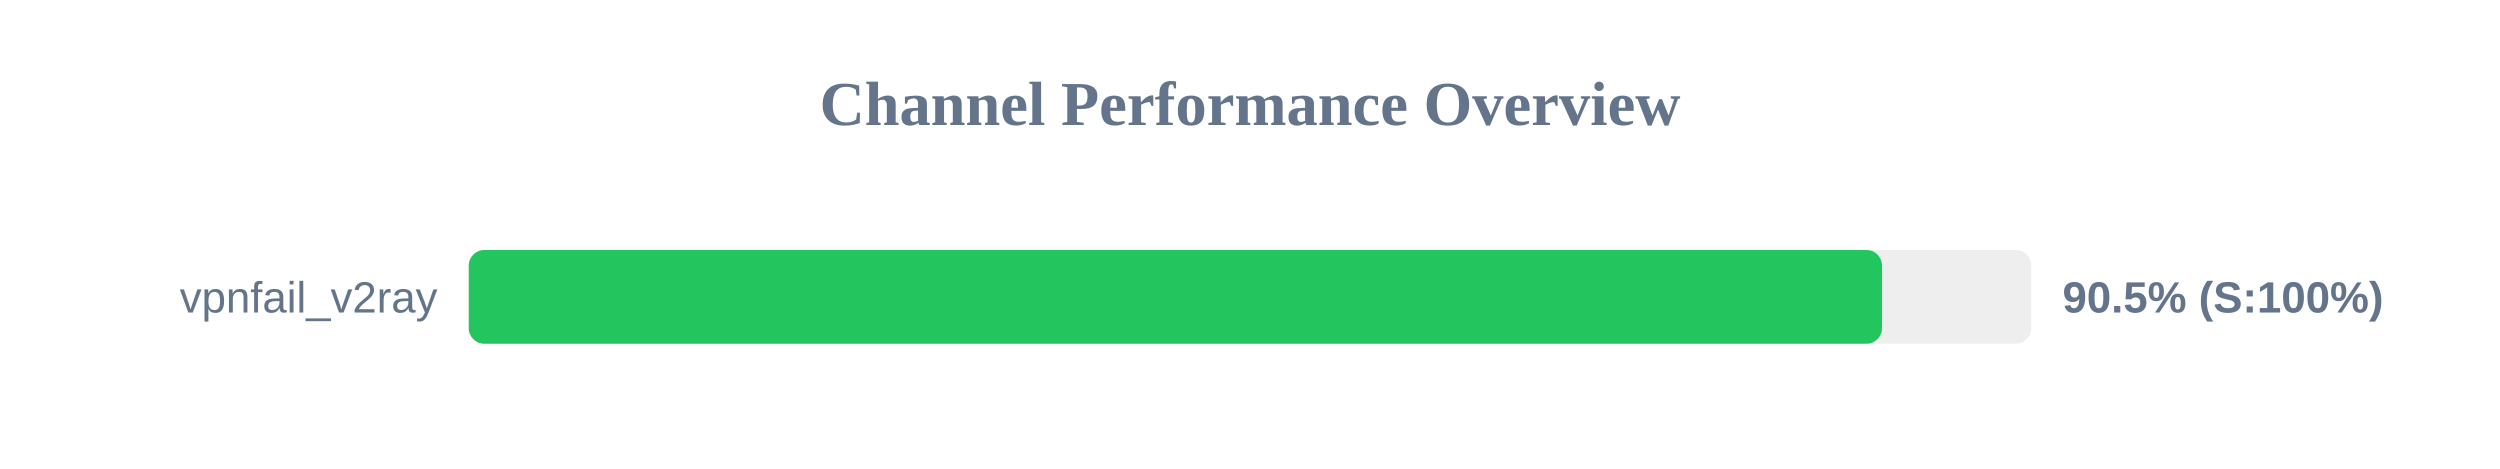
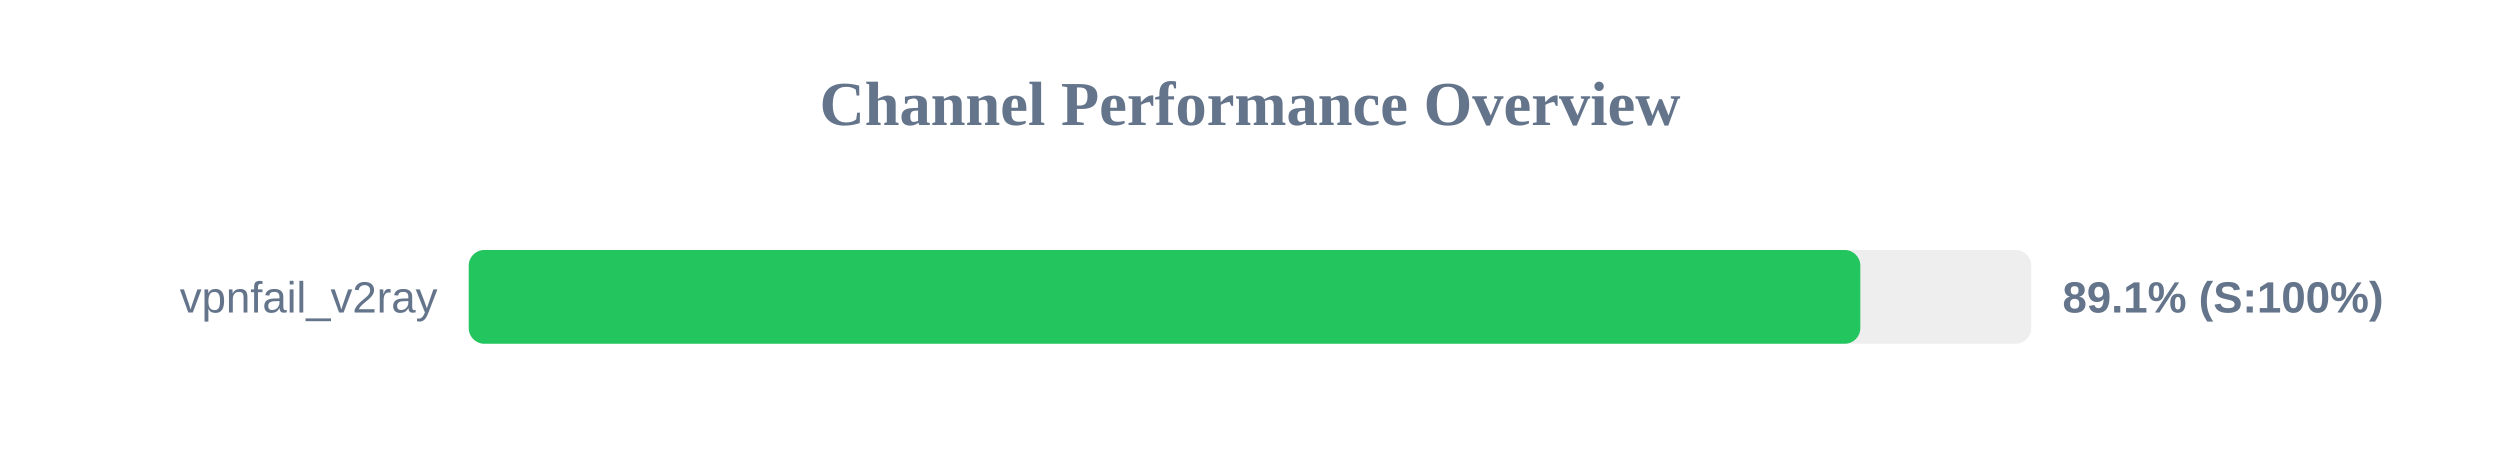
<svg xmlns="http://www.w3.org/2000/svg" width="800" height="150" version="1.1">
  <style>
        .row { font: 14px Arial; fill: #64748b; }
        .score { font: bold 14px Arial; fill: #64748b; }
    </style>
  <text x="400" y="40" text-anchor="middle" font-size="20px" font-weight="bold" fill="#64748b">Channel Performance Overview</text>
  <rect x="150" y="80" width="500" height="30" fill="#eee" rx="5" />
-   <rect x="150" y="80" width="452.25" height="30" fill="#22c55e" rx="5" />
+   <rect x="150" y="80" width="445.3" height="30" fill="#22c55e" rx="5" />
  <text x="140" y="100" text-anchor="end" class="row">vpnfail_v2ray</text>
-   <text x="660" y="100" text-anchor="start" class="score">90.5% (S:100%)</text>
+   <text x="660" y="100" text-anchor="start" class="score">89.1% (S:100%)</text>
</svg>
